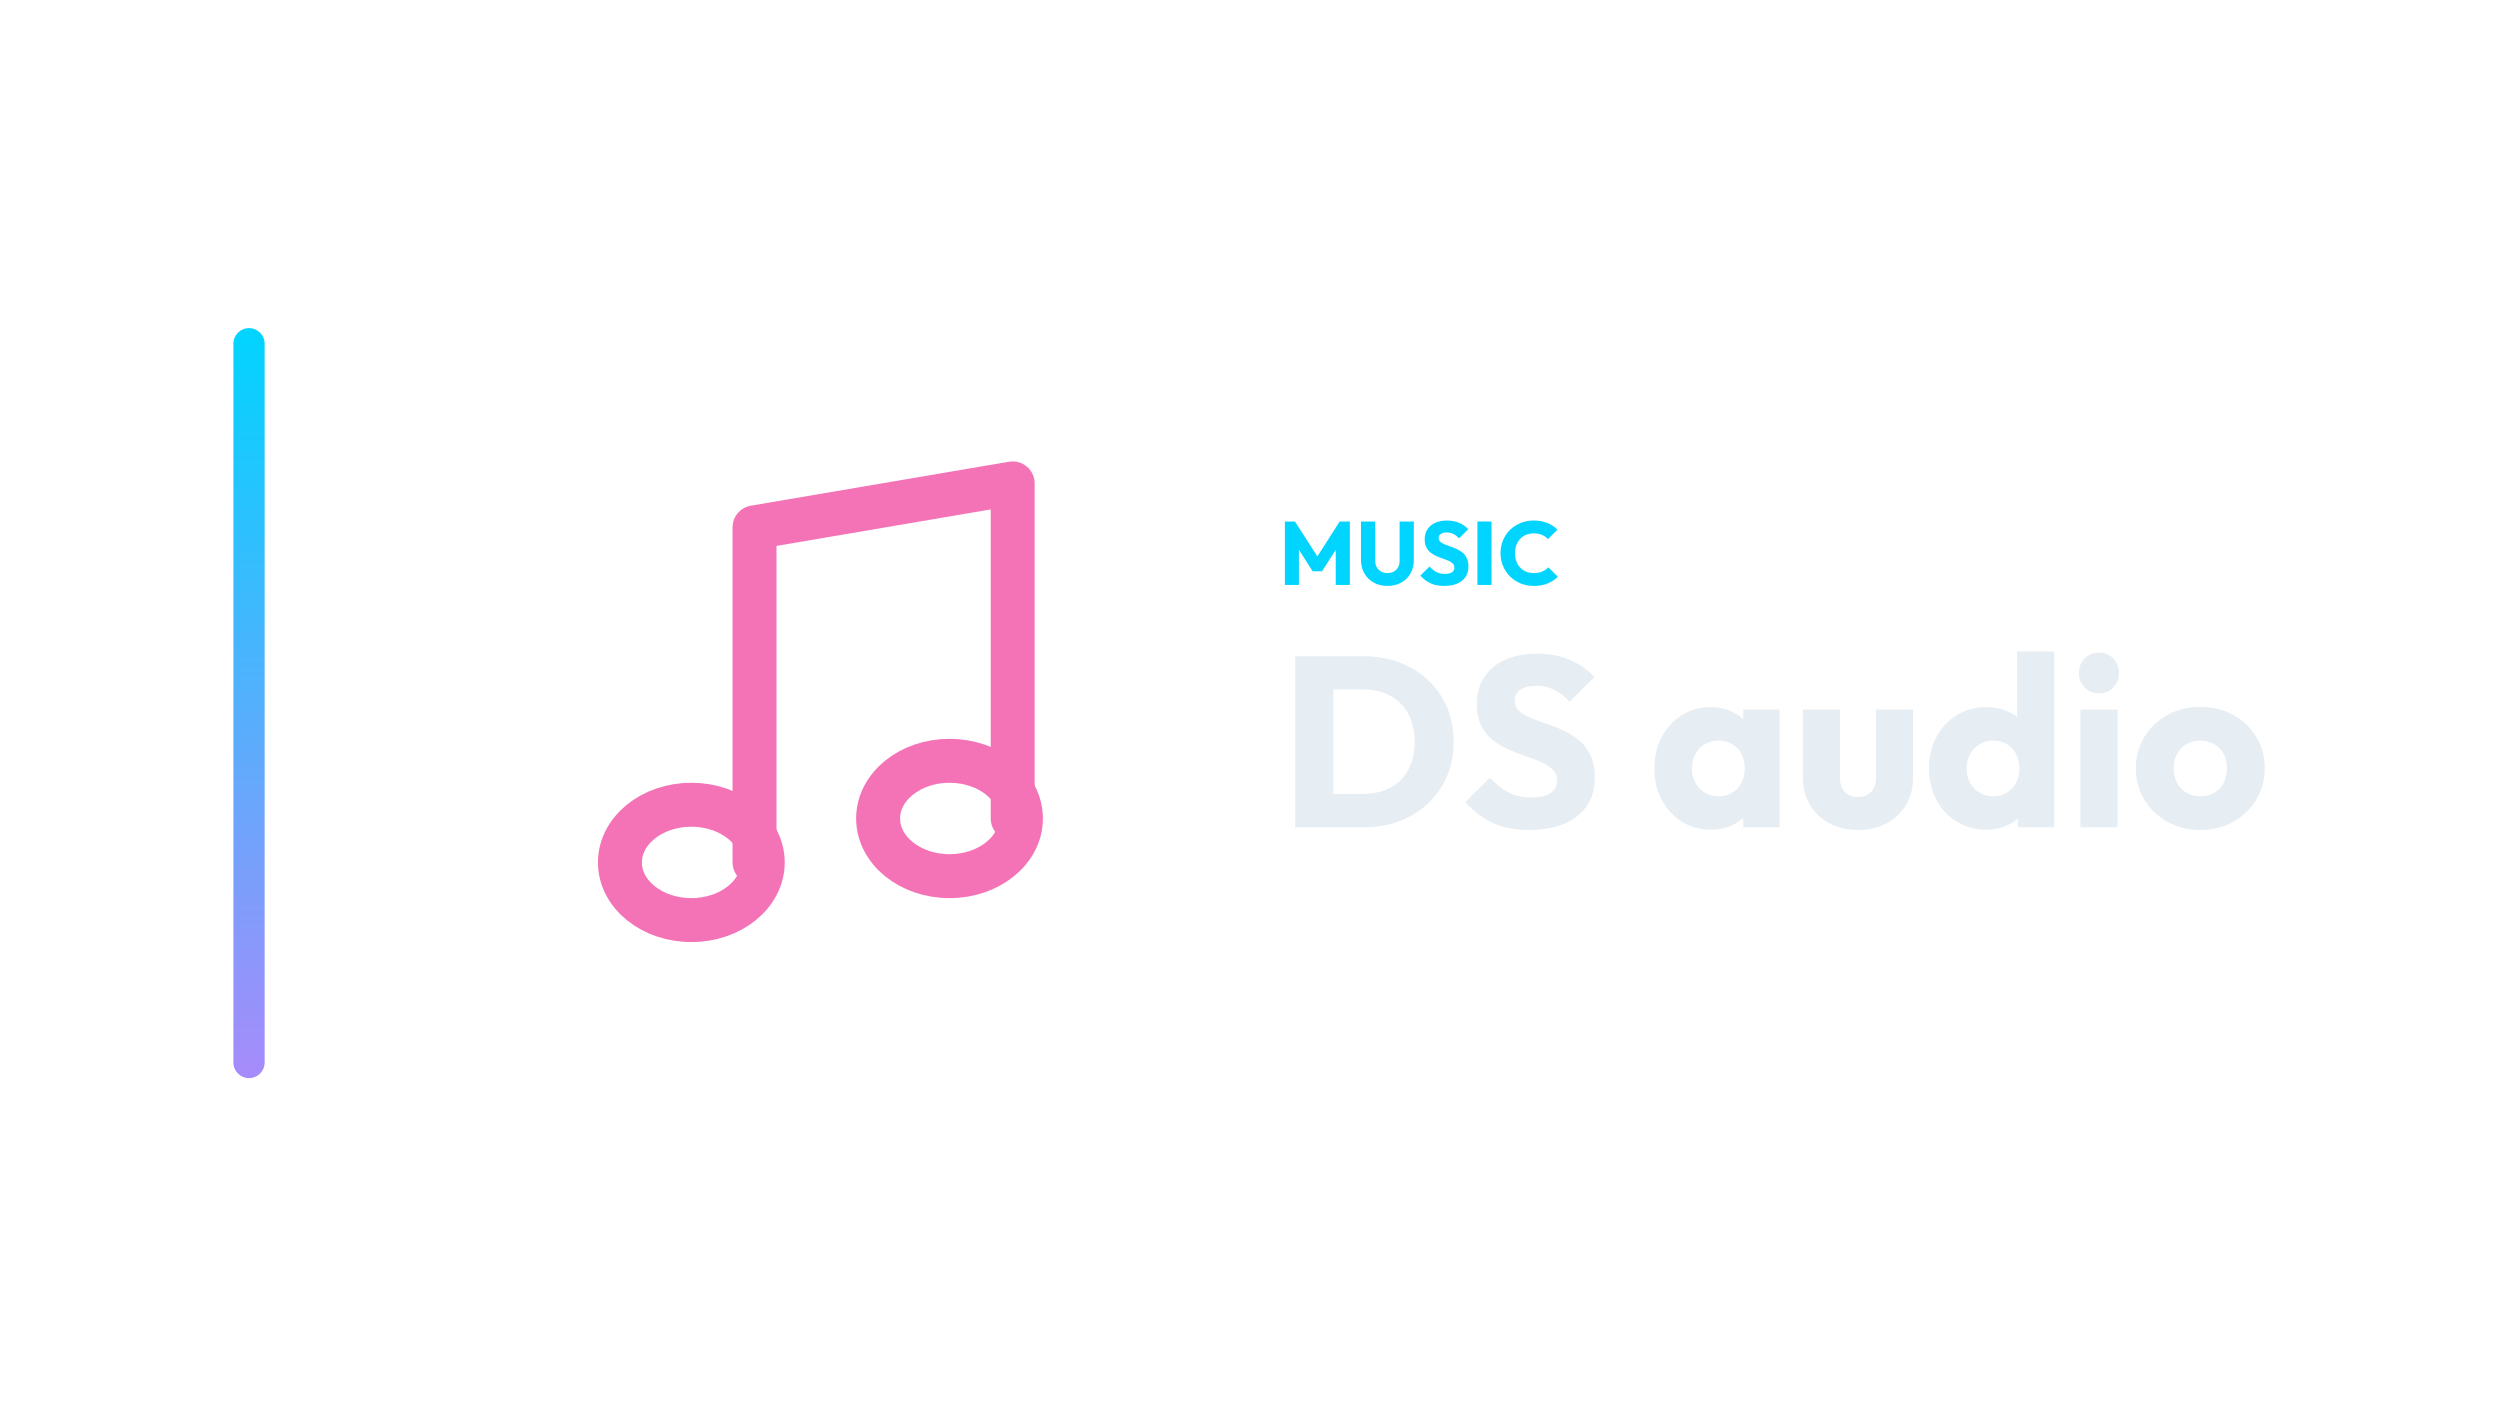
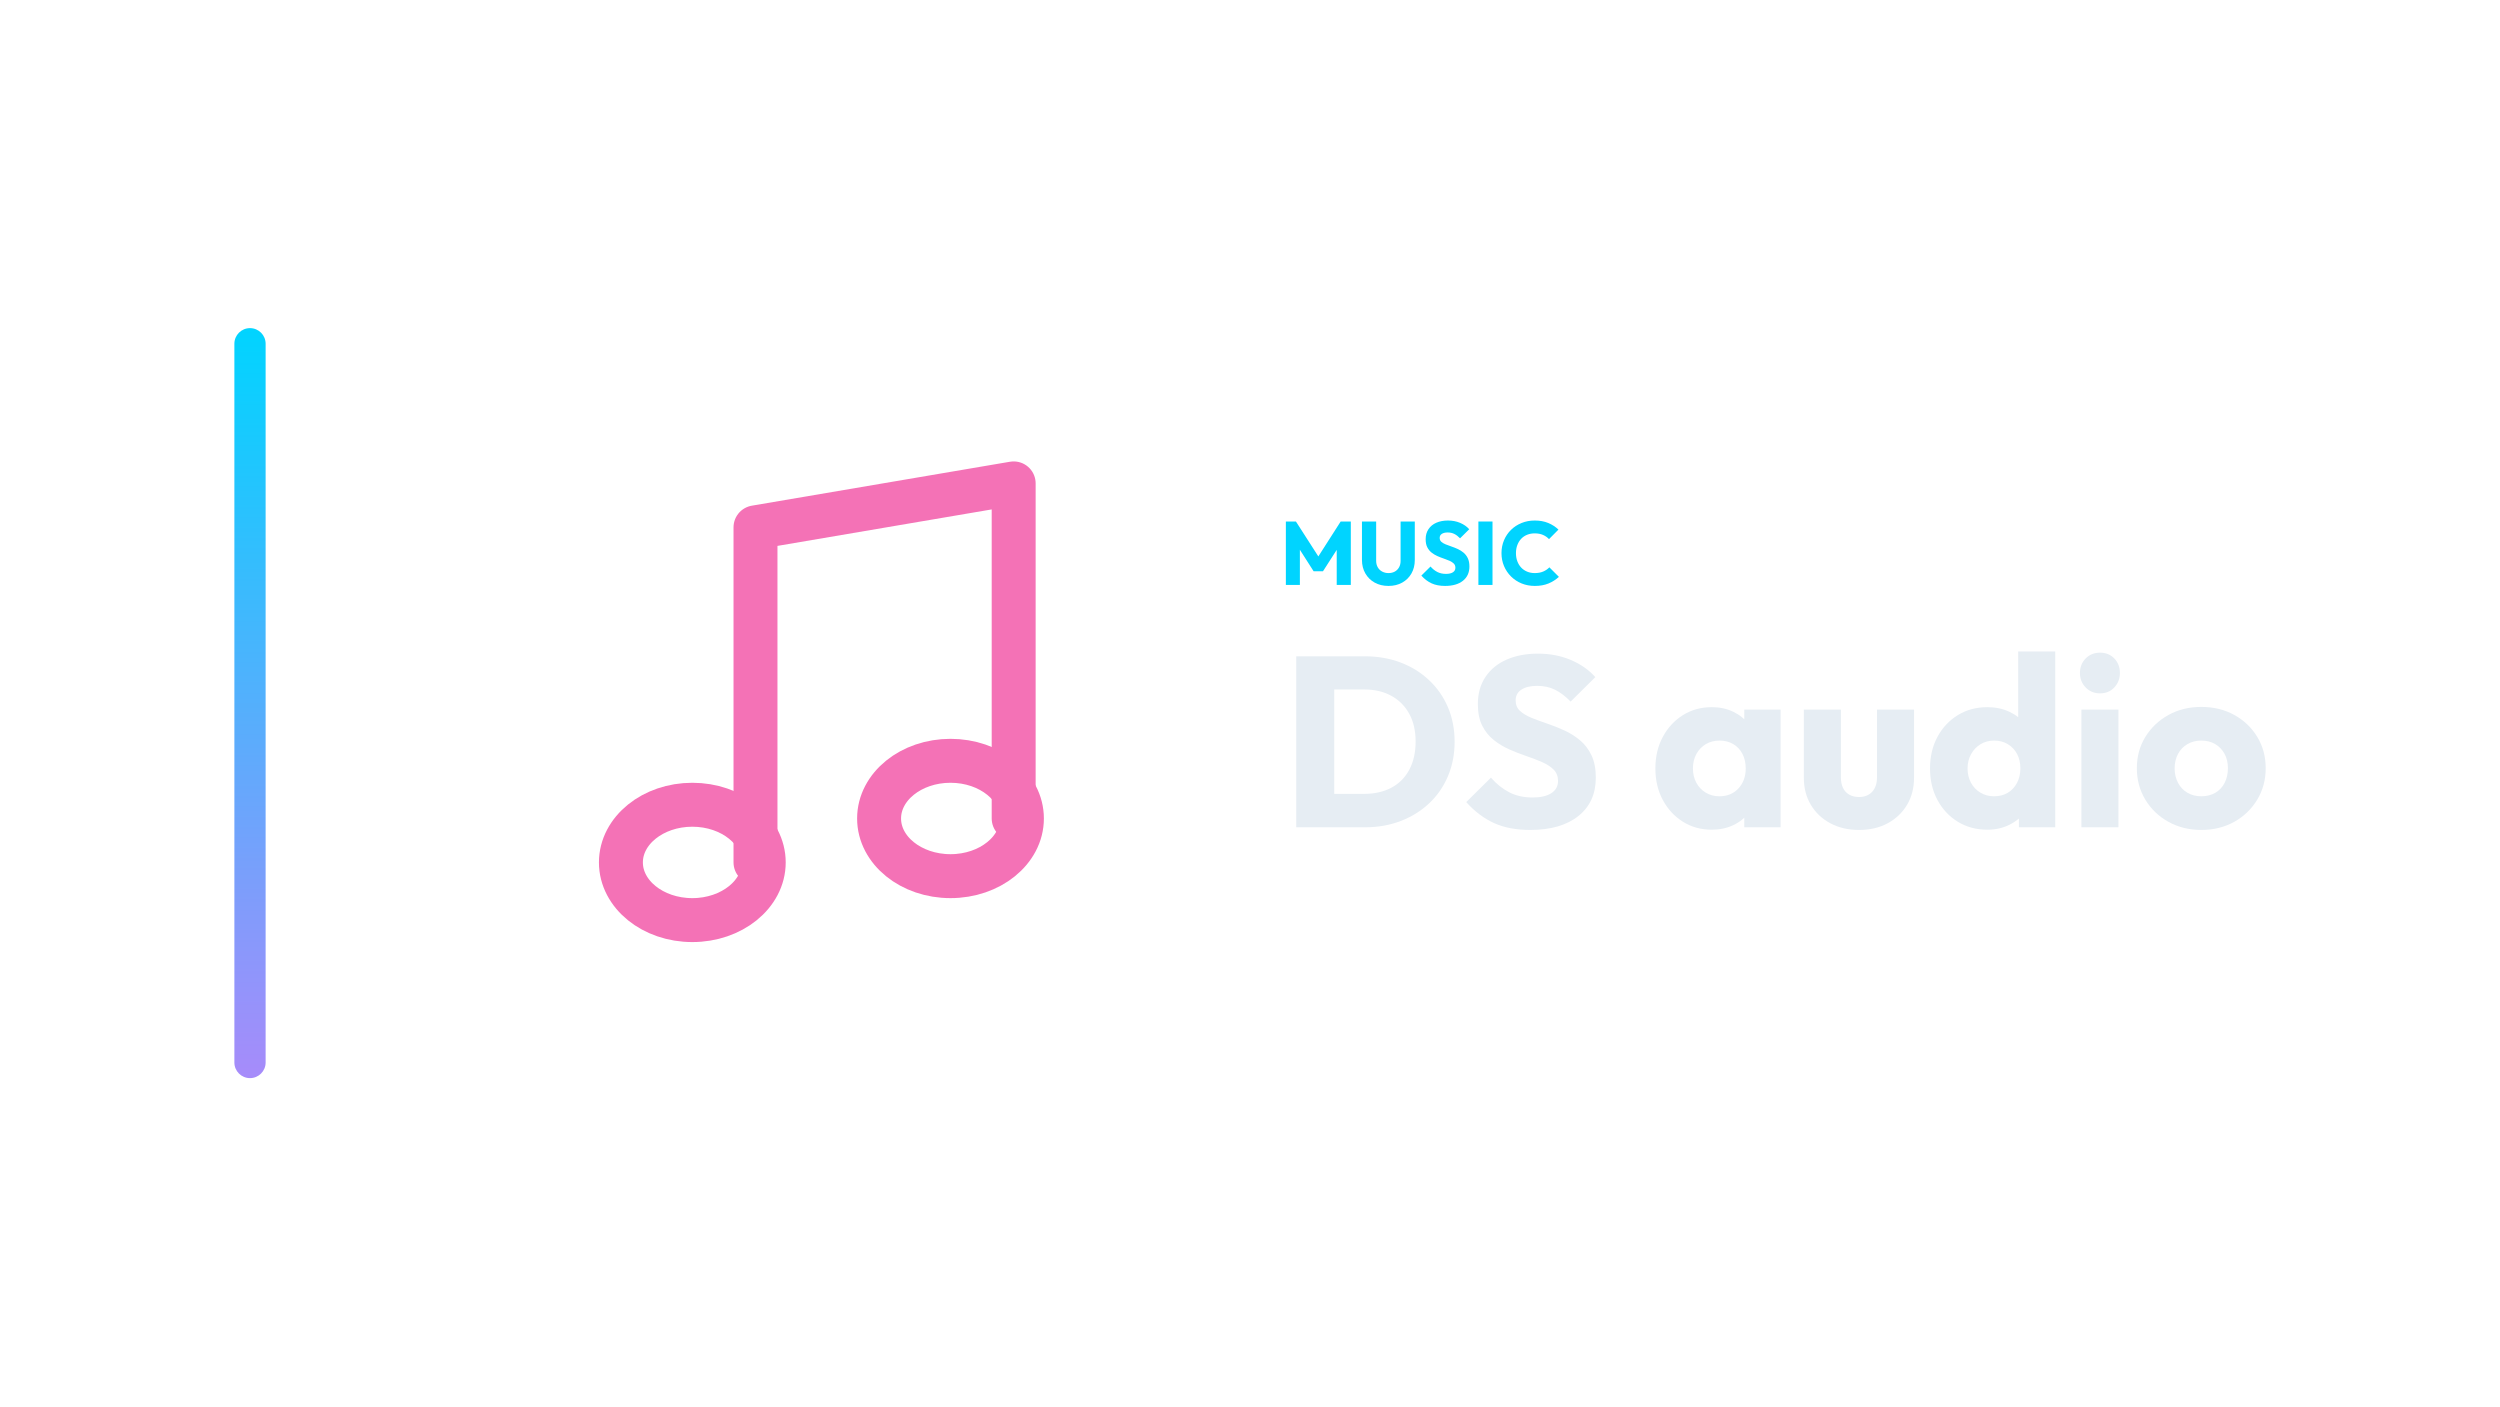
<svg xmlns="http://www.w3.org/2000/svg" width="1280" height="720" viewBox="0 0 1280 720">
-   <g transform="translate(49.5,0.0)">
+   <g transform="translate(50.0,0.0)">
    <defs>
      <linearGradient id="cbRail" x1="0" y1="0" x2="0" y2="1">
        <stop offset="0%" stop-color="#00d4ff" />
        <stop offset="100%" stop-color="#a78bfa" />
      </linearGradient>
    </defs>
    <rect x="70" y="168" width="16" height="384" rx="8.0" fill="url(#cbRail)" />
    <g transform="translate(199,180) scale(0.70312)">
      <path d="M 196 372 L 196 128 L 384 96 L 384 340" fill="none" stroke="#F472B6" stroke-width="32.0" stroke-linecap="round" stroke-linejoin="round" />
      <ellipse cx="150" cy="372" rx="52" ry="42" fill="none" stroke="#F472B6" stroke-width="32.0" stroke-linecap="round" stroke-linejoin="round" />
      <ellipse cx="338" cy="340" rx="52" ry="42" fill="none" stroke="#F472B6" stroke-width="32.0" stroke-linecap="round" stroke-linejoin="round" />
    </g>
    <path d="M608.362 299.49V267.014H613.514L626.302 286.932H623.68L636.422 267.014H641.62V299.49H634.398V279.204L635.686 279.526L627.36 292.498H622.576L614.296 279.526L615.538 279.204V299.49Z" fill="#00d4ff" stroke="none" />
    <path d="M660.894 299.996Q656.892 299.996 653.833 298.294Q650.774 296.592 649.049 293.579Q647.324 290.566 647.324 286.702V267.014H654.592V287.116Q654.592 289.048 655.42 290.474Q656.248 291.9 657.697 292.659Q659.146 293.418 660.894 293.418Q662.734 293.418 664.114 292.659Q665.494 291.9 666.299 290.497Q667.104 289.094 667.104 287.162V267.014H674.372V286.748Q674.372 290.612 672.67 293.602Q670.968 296.592 667.932 298.294Q664.896 299.996 660.894 299.996Z" fill="#00d4ff" stroke="none" />
    <path d="M689.874 299.996Q685.872 299.996 682.997 298.685Q680.122 297.374 677.73 294.706L682.422 290.06Q683.986 291.854 685.895 292.843Q687.804 293.832 690.334 293.832Q692.634 293.832 693.899 293.004Q695.164 292.176 695.164 290.704Q695.164 289.37 694.336 288.542Q693.508 287.714 692.151 287.116Q690.794 286.518 689.161 285.966Q687.528 285.414 685.918 284.701Q684.308 283.988 682.951 282.907Q681.594 281.826 680.766 280.193Q679.938 278.56 679.938 276.076Q679.938 273.086 681.387 270.924Q682.836 268.762 685.412 267.635Q687.988 266.508 691.346 266.508Q694.75 266.508 697.579 267.704Q700.408 268.9 702.248 270.97L697.556 275.616Q696.084 274.098 694.589 273.362Q693.094 272.626 691.208 272.626Q689.322 272.626 688.218 273.339Q687.114 274.052 687.114 275.386Q687.114 276.628 687.942 277.387Q688.77 278.146 690.127 278.698Q691.484 279.25 693.117 279.802Q694.75 280.354 696.36 281.09Q697.97 281.826 699.327 282.953Q700.684 284.08 701.512 285.805Q702.34 287.53 702.34 290.06Q702.34 294.706 699.028 297.351Q695.716 299.996 689.874 299.996Z" fill="#00d4ff" stroke="none" />
    <path d="M706.94 299.49V267.014H714.162V299.49Z" fill="#00d4ff" stroke="none" />
    <path d="M735.828 299.996Q732.194 299.996 729.089 298.731Q725.984 297.466 723.661 295.166Q721.338 292.866 720.05 289.807Q718.762 286.748 718.762 283.206Q718.762 279.664 720.05 276.605Q721.338 273.546 723.638 271.292Q725.938 269.038 729.043 267.773Q732.148 266.508 735.782 266.508Q739.646 266.508 742.659 267.75Q745.672 268.992 747.926 271.154L743.096 276.03Q741.808 274.65 739.991 273.868Q738.174 273.086 735.782 273.086Q733.666 273.086 731.895 273.799Q730.124 274.512 728.859 275.846Q727.594 277.18 726.881 279.066Q726.168 280.952 726.168 283.206Q726.168 285.506 726.881 287.392Q727.594 289.278 728.859 290.612Q730.124 291.946 731.895 292.682Q733.666 293.418 735.782 293.418Q738.266 293.418 740.106 292.636Q741.946 291.854 743.28 290.474L748.156 295.35Q745.81 297.512 742.797 298.754Q739.784 299.996 735.828 299.996Z" fill="#00d4ff" stroke="none" />
    <path d="M626.81 423.57V406.458H648.51Q656.446 406.458 662.398 403.296Q668.35 400.134 671.574 394.058Q674.798 387.982 674.798 379.674Q674.798 371.366 671.512 365.414Q668.226 359.462 662.336 356.238Q656.446 353.014 648.51 353.014H626.19V336.026H648.758Q658.678 336.026 667.048 339.188Q675.418 342.35 681.68 348.24Q687.942 354.13 691.352 362.128Q694.762 370.126 694.762 379.798Q694.762 389.346 691.352 397.406Q687.942 405.466 681.742 411.294Q675.542 417.122 667.172 420.346Q658.802 423.57 649.006 423.57ZM613.666 423.57V336.026H633.134V423.57Z" fill="#E6EDF3" stroke="none" />
    <path d="M733.45 424.934Q722.662 424.934 714.912 421.4Q707.162 417.866 700.714 410.674L713.362 398.15Q717.578 402.986 722.724 405.652Q727.87 408.318 734.69 408.318Q740.89 408.318 744.3 406.086Q747.71 403.854 747.71 399.886Q747.71 396.29 745.478 394.058Q743.246 391.826 739.588 390.214Q735.93 388.602 731.528 387.114Q727.126 385.626 722.786 383.704Q718.446 381.782 714.788 378.868Q711.13 375.954 708.898 371.552Q706.666 367.15 706.666 360.454Q706.666 352.394 710.572 346.566Q714.478 340.738 721.422 337.7Q728.366 334.662 737.418 334.662Q746.594 334.662 754.22 337.886Q761.846 341.11 766.806 346.69L754.158 359.214Q750.19 355.122 746.16 353.138Q742.13 351.154 737.046 351.154Q731.962 351.154 728.986 353.076Q726.01 354.998 726.01 358.594Q726.01 361.942 728.242 363.988Q730.474 366.034 734.132 367.522Q737.79 369.01 742.192 370.498Q746.594 371.986 750.934 373.97Q755.274 375.954 758.932 378.992Q762.59 382.03 764.822 386.68Q767.054 391.33 767.054 398.15Q767.054 410.674 758.126 417.804Q749.198 424.934 733.45 424.934Z" fill="#E6EDF3" stroke="none" />
    <path d="M826.45 424.81Q818.142 424.81 811.632 420.718Q805.122 416.626 801.34 409.558Q797.558 402.49 797.558 393.438Q797.558 384.386 801.34 377.318Q805.122 370.25 811.632 366.158Q818.142 362.066 826.45 362.066Q832.526 362.066 837.424 364.422Q842.322 366.778 845.422 370.932Q848.522 375.086 848.894 380.418V406.458Q848.522 411.79 845.484 415.944Q842.446 420.098 837.486 422.454Q832.526 424.81 826.45 424.81ZM830.294 407.698Q836.37 407.698 840.09 403.668Q843.81 399.638 843.81 393.438Q843.81 389.222 842.136 385.998Q840.462 382.774 837.424 380.976Q834.386 379.178 830.418 379.178Q826.45 379.178 823.412 380.976Q820.374 382.774 818.576 385.998Q816.778 389.222 816.778 393.438Q816.778 397.53 818.514 400.754Q820.25 403.978 823.35 405.838Q826.45 407.698 830.294 407.698ZM843.066 423.57V407.326L845.918 392.694L843.066 378.062V363.306H861.666V423.57Z" fill="#E6EDF3" stroke="none" />
    <path d="M901.842 424.934Q893.534 424.934 887.148 421.524Q880.762 418.114 877.166 412.1Q873.57 406.086 873.57 398.274V363.306H892.542V398.026Q892.542 401.126 893.596 403.358Q894.65 405.59 896.758 406.83Q898.866 408.07 901.842 408.07Q906.058 408.07 908.538 405.404Q911.018 402.738 911.018 398.026V363.306H929.99V398.15Q929.99 406.086 926.394 412.1Q922.798 418.114 916.474 421.524Q910.15 424.934 901.842 424.934Z" fill="#E6EDF3" stroke="none" />
    <path d="M967.562 424.81Q959.006 424.81 952.372 420.718Q945.738 416.626 941.956 409.558Q938.174 402.49 938.174 393.438Q938.174 384.386 941.956 377.318Q945.738 370.25 952.372 366.158Q959.006 362.066 967.562 362.066Q973.762 362.066 978.784 364.422Q983.806 366.778 987.092 370.932Q990.378 375.086 990.75 380.418V405.838Q990.378 411.17 987.154 415.448Q983.93 419.726 978.846 422.268Q973.762 424.81 967.562 424.81ZM970.91 407.698Q975.002 407.698 977.978 405.9Q980.954 404.102 982.69 400.878Q984.426 397.654 984.426 393.438Q984.426 389.222 982.752 386.06Q981.078 382.898 978.04 381.038Q975.002 379.178 971.034 379.178Q967.066 379.178 964.028 381.038Q960.99 382.898 959.192 386.122Q957.394 389.346 957.394 393.438Q957.394 397.53 959.13 400.754Q960.866 403.978 963.966 405.838Q967.066 407.698 970.91 407.698ZM1002.282 423.57H983.682V407.326L986.534 392.694L983.31 378.062V333.546H1002.282Z" fill="#E6EDF3" stroke="none" />
    <path d="M1015.674 423.57V363.306H1034.646V423.57ZM1025.222 354.998Q1020.758 354.998 1017.844 351.96Q1014.93 348.922 1014.93 344.582Q1014.93 340.118 1017.844 337.142Q1020.758 334.166 1025.222 334.166Q1029.686 334.166 1032.538 337.142Q1035.39 340.118 1035.39 344.582Q1035.39 348.922 1032.538 351.96Q1029.686 354.998 1025.222 354.998Z" fill="#E6EDF3" stroke="none" />
    <path d="M1077.054 424.934Q1067.754 424.934 1060.252 420.78Q1052.75 416.626 1048.41 409.434Q1044.07 402.242 1044.07 393.314Q1044.07 384.386 1048.41 377.318Q1052.75 370.25 1060.19 366.096Q1067.63 361.942 1077.054 361.942Q1086.478 361.942 1093.918 366.034Q1101.358 370.126 1105.698 377.256Q1110.038 384.386 1110.038 393.314Q1110.038 402.242 1105.698 409.434Q1101.358 416.626 1093.918 420.78Q1086.478 424.934 1077.054 424.934ZM1077.054 407.698Q1081.146 407.698 1084.246 405.9Q1087.346 404.102 1089.02 400.816Q1090.694 397.53 1090.694 393.314Q1090.694 389.098 1088.958 385.936Q1087.222 382.774 1084.184 380.976Q1081.146 379.178 1077.054 379.178Q1073.086 379.178 1069.986 380.976Q1066.886 382.774 1065.15 385.998Q1063.414 389.222 1063.414 393.438Q1063.414 397.53 1065.15 400.816Q1066.886 404.102 1069.986 405.9Q1073.086 407.698 1077.054 407.698Z" fill="#E6EDF3" stroke="none" />
  </g>
</svg>
